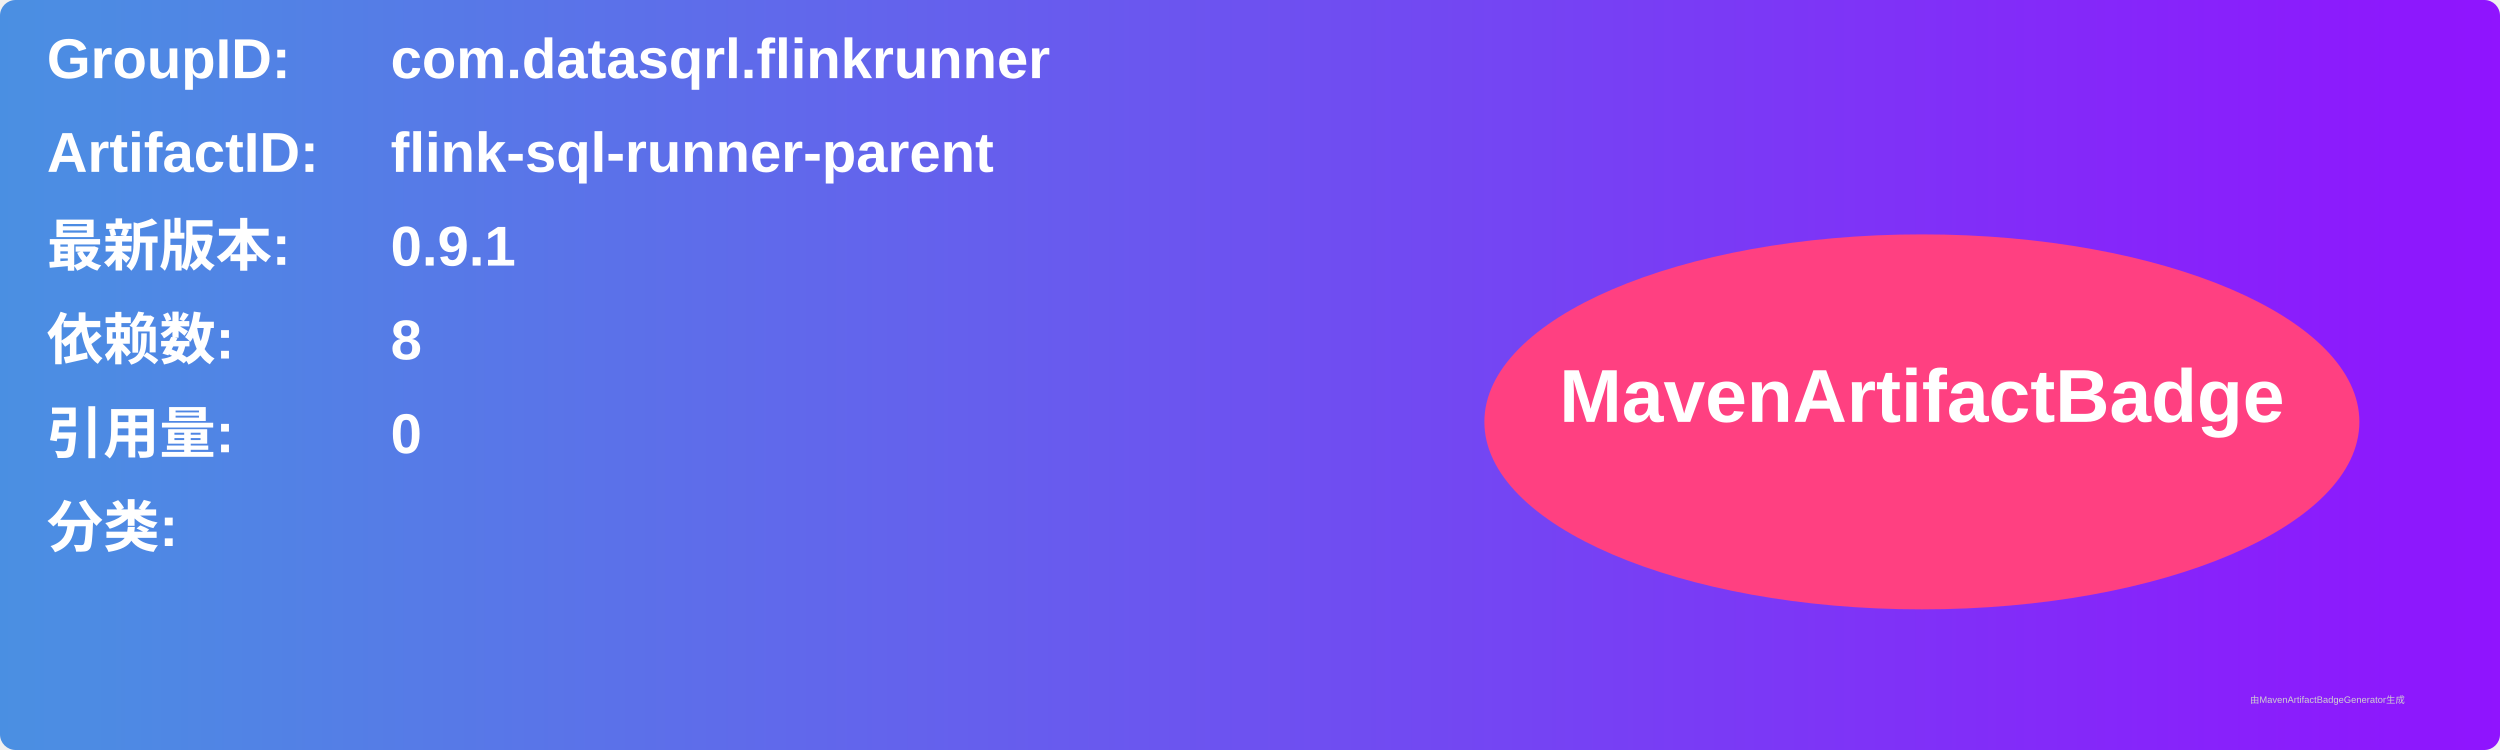
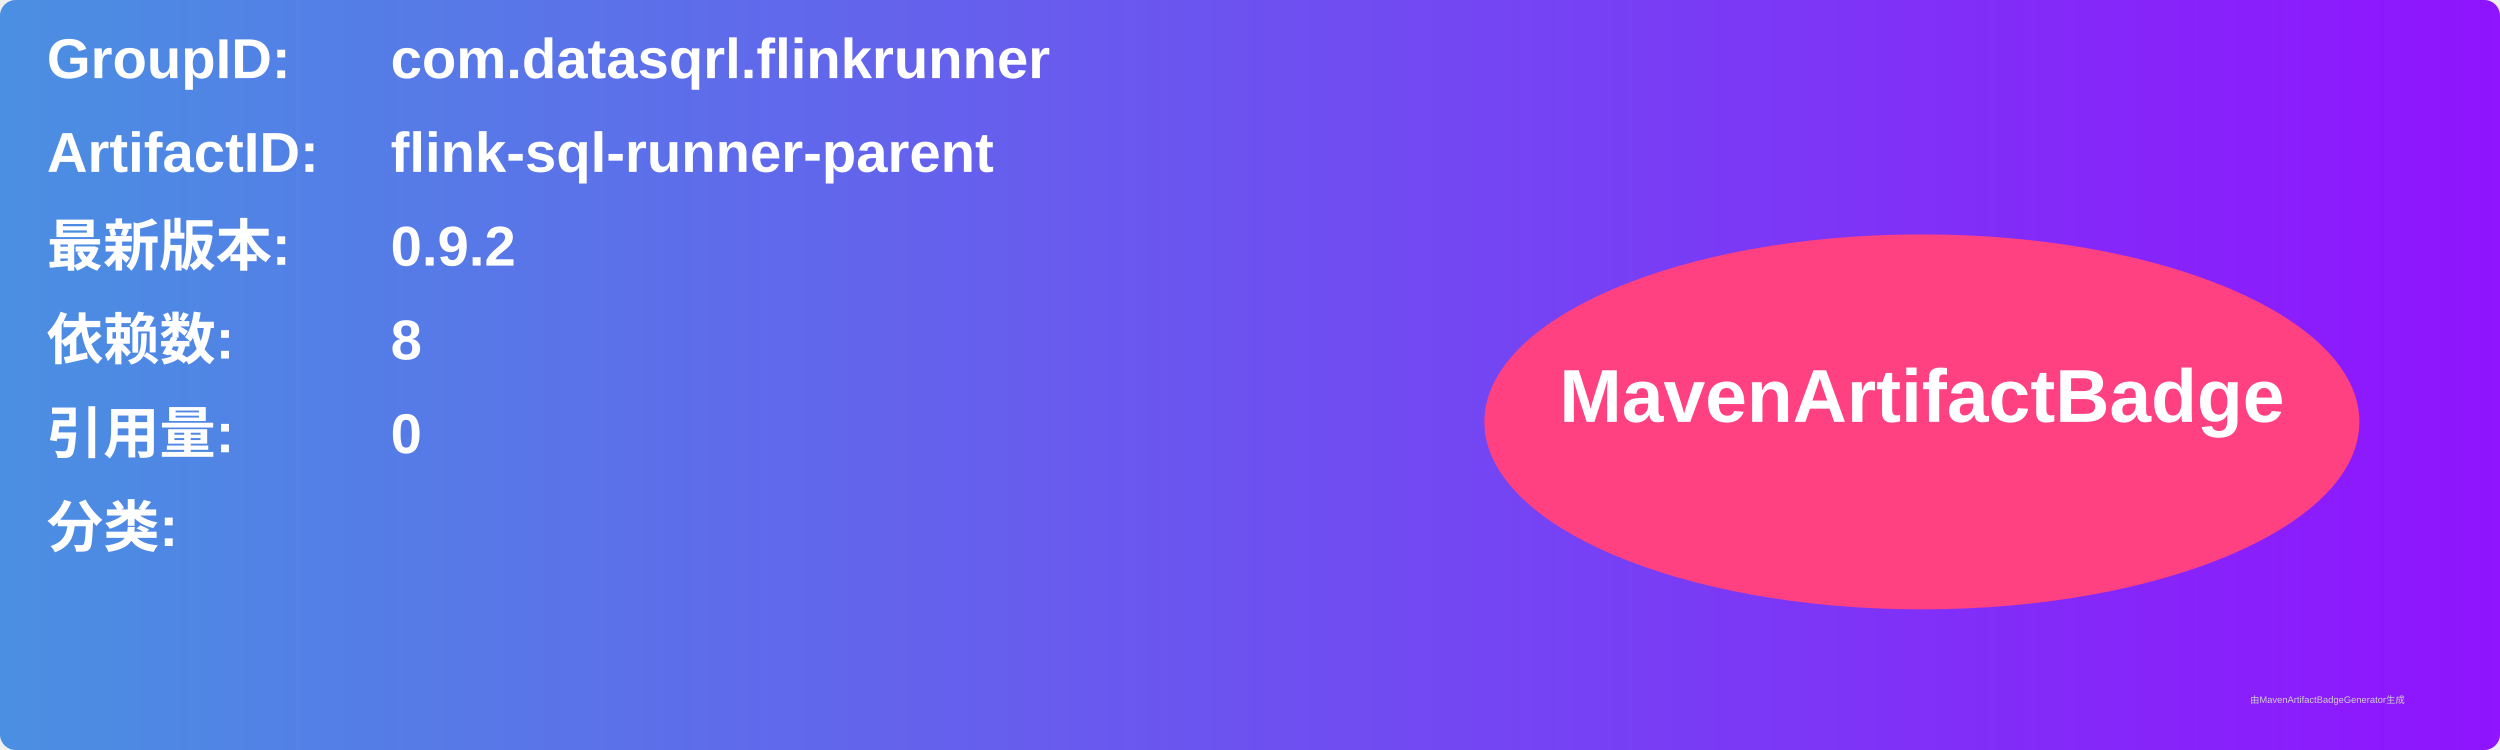
<svg xmlns="http://www.w3.org/2000/svg" width="800" height="240" viewBox="0 0 800 240">
  <linearGradient id="grad" x1="0%" y1="0%" x2="100%" y2="0%">
    <stop offset="0%" stop-color="#4a90e2" />
    <stop offset="100%" stop-color="#9013fe" />
  </linearGradient>
  <rect width="100%" height="100%" rx="5" ry="5" fill="url(#grad)" />
  <g transform="translate(15, 15)">
    <text x="0" y="10" font-family="Arial" font-size="18" fill="white" font-weight="bold" width="260">GroupID:</text>
    <text x="110" y="10" font-family="Arial" font-size="18" fill="white" font-weight="bold" width="460">com.datasqrl.flinkrunner</text>
    <text x="0" y="40" font-family="Arial" font-size="18" fill="white" font-weight="bold" width="260">ArtifactID:</text>
    <text x="110" y="40" font-family="Arial" font-size="18" fill="white" font-weight="bold" width="460">flink-sql-runner-parent</text>
    <text x="0" y="70" font-family="Arial" font-size="18" fill="white" font-weight="bold">最新版本:</text>
    <text x="110" y="70" font-family="Arial" font-size="18" fill="white" font-weight="bold">
-       <tspan font-weight="bold">0.9.1</tspan>
+       <tspan font-weight="bold">0.9.2</tspan>
    </text>
    <text x="0" y="100" font-family="Arial" font-size="18" fill="white" font-weight="bold">依赖数: </text>
    <text x="110" y="100" font-family="Arial" font-size="18" fill="white">
      <tspan font-weight="bold">8</tspan>
    </text>
    <text x="0" y="130" font-family="Arial" font-size="18" fill="white" font-weight="bold">引用量: </text>
    <text x="110" y="130" font-family="Arial" font-size="18" fill="white">
      <tspan font-weight="bold">0</tspan>
    </text>
    <text x="0" y="160" font-family="Arial" font-size="18" fill="white" font-weight="bold">分类:</text>
    <text x="10" y="190" font-family="Arial" font-size="10" fill="white">
      <tspan font-weight="bold" />
    </text>
    <ellipse cx="600" cy="120" rx="140" ry="60" fill="#ff4081" />
    <text x="600" y="120" text-anchor="middle" font-family="Arial" font-size="24" fill="white" font-weight="bold">MavenArtifactBadge</text>
  </g>
  <text x="720" y="225" font-family="Arial" font-size="3" fill="#d0d0d0">由MavenArtifactBadgeGenerator生成</text>
</svg>
